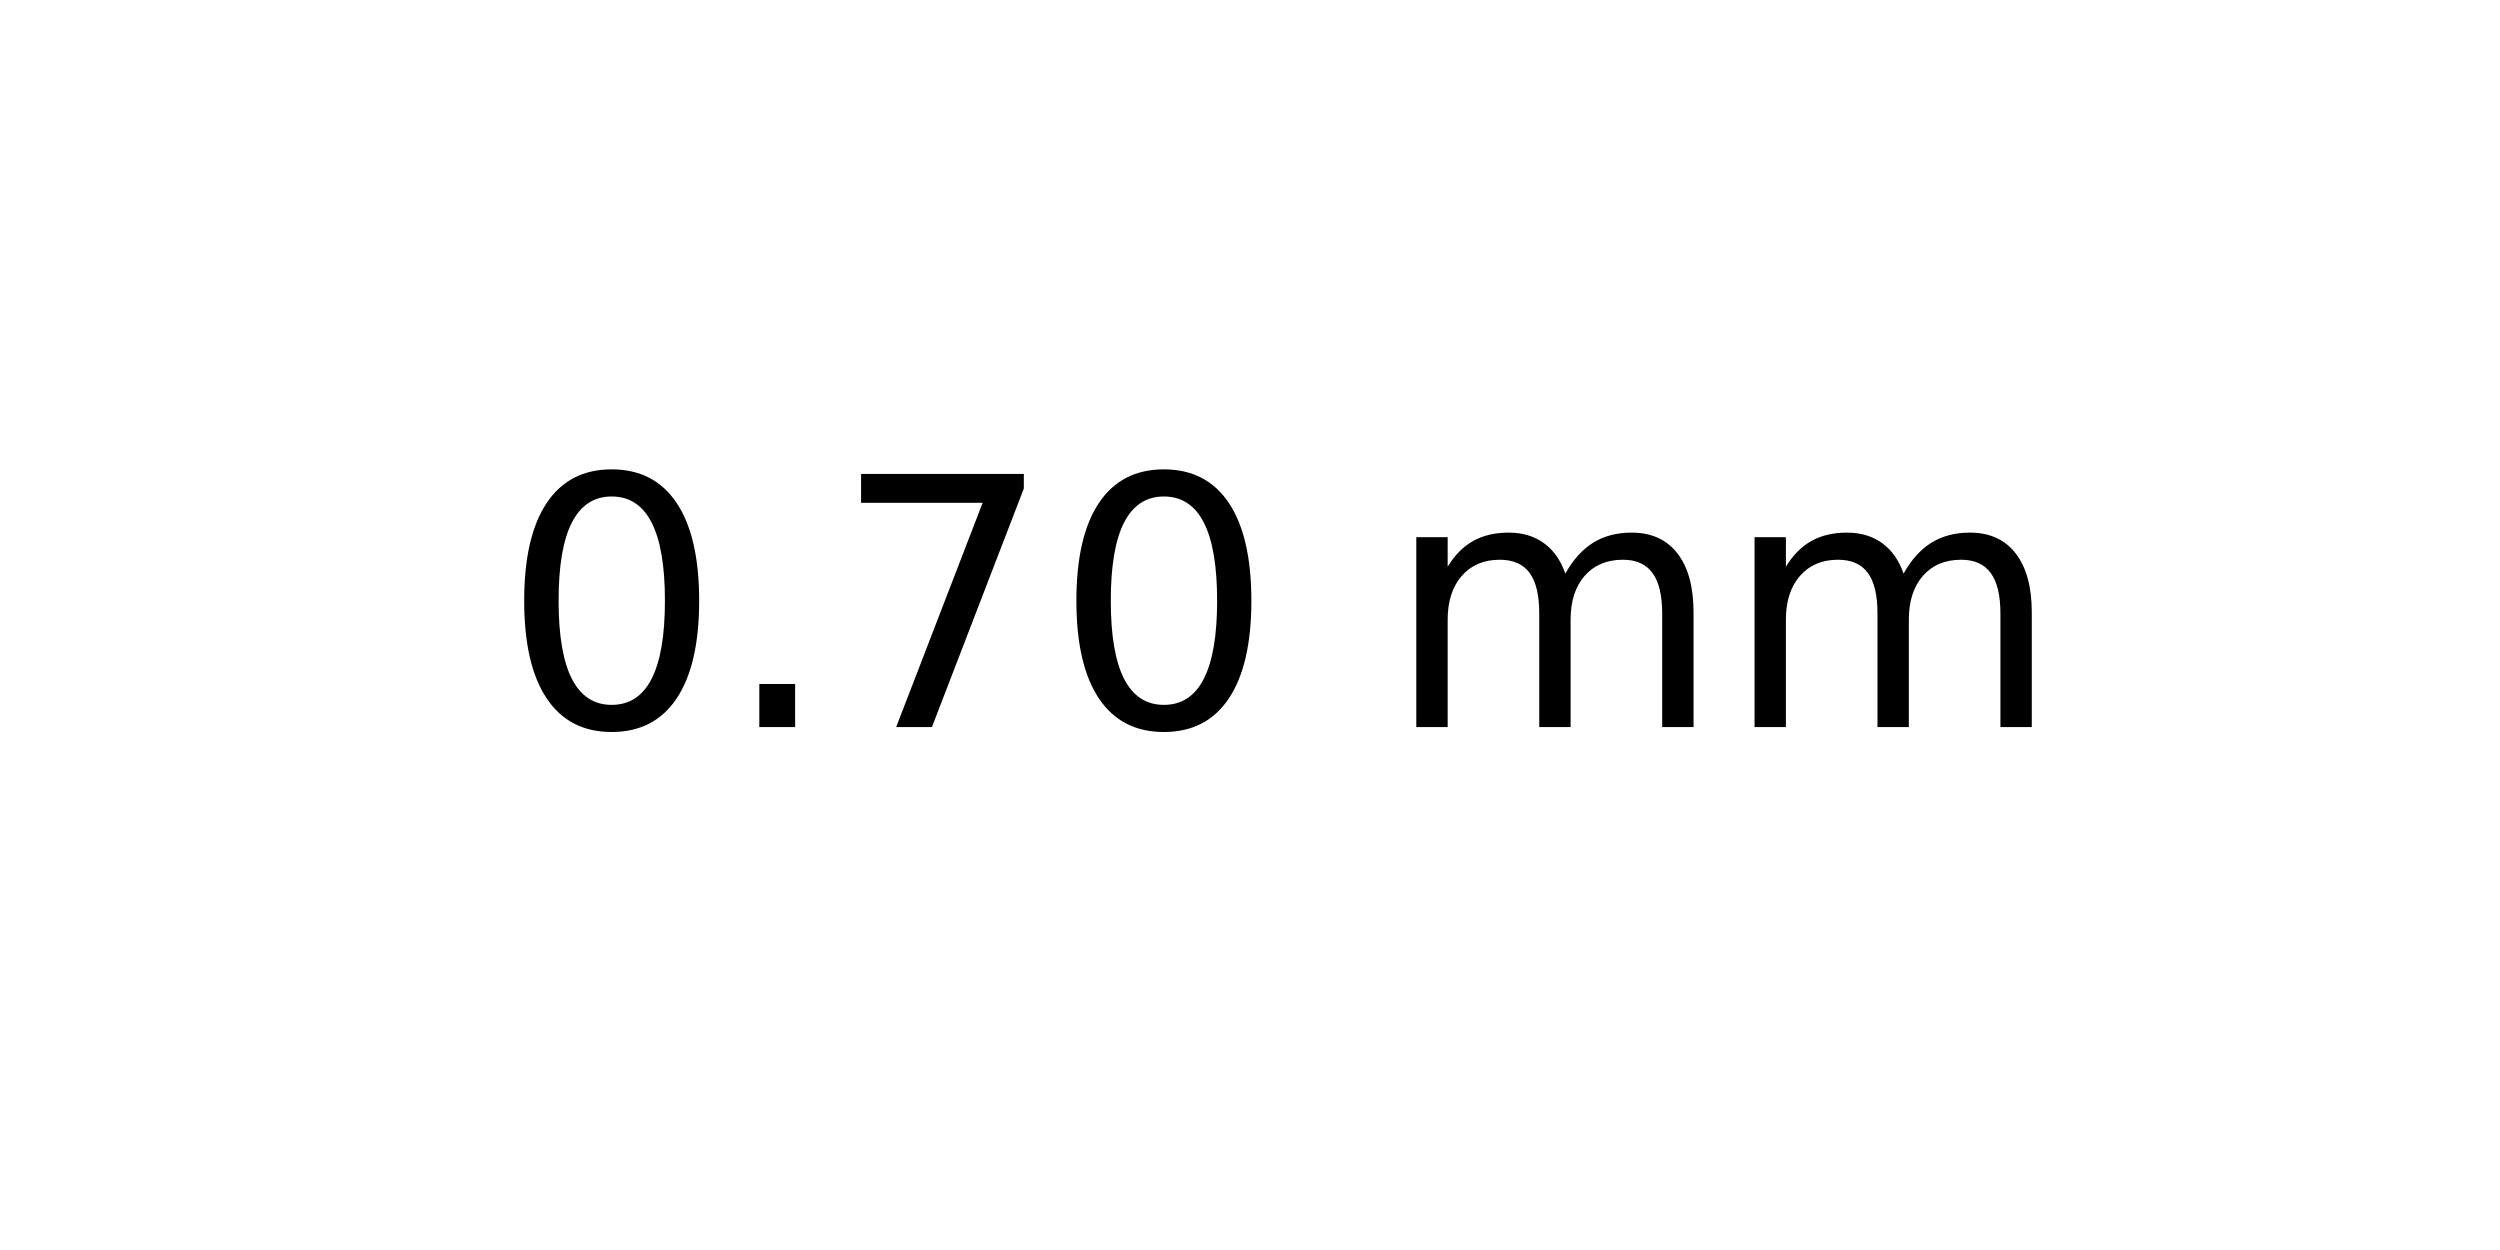
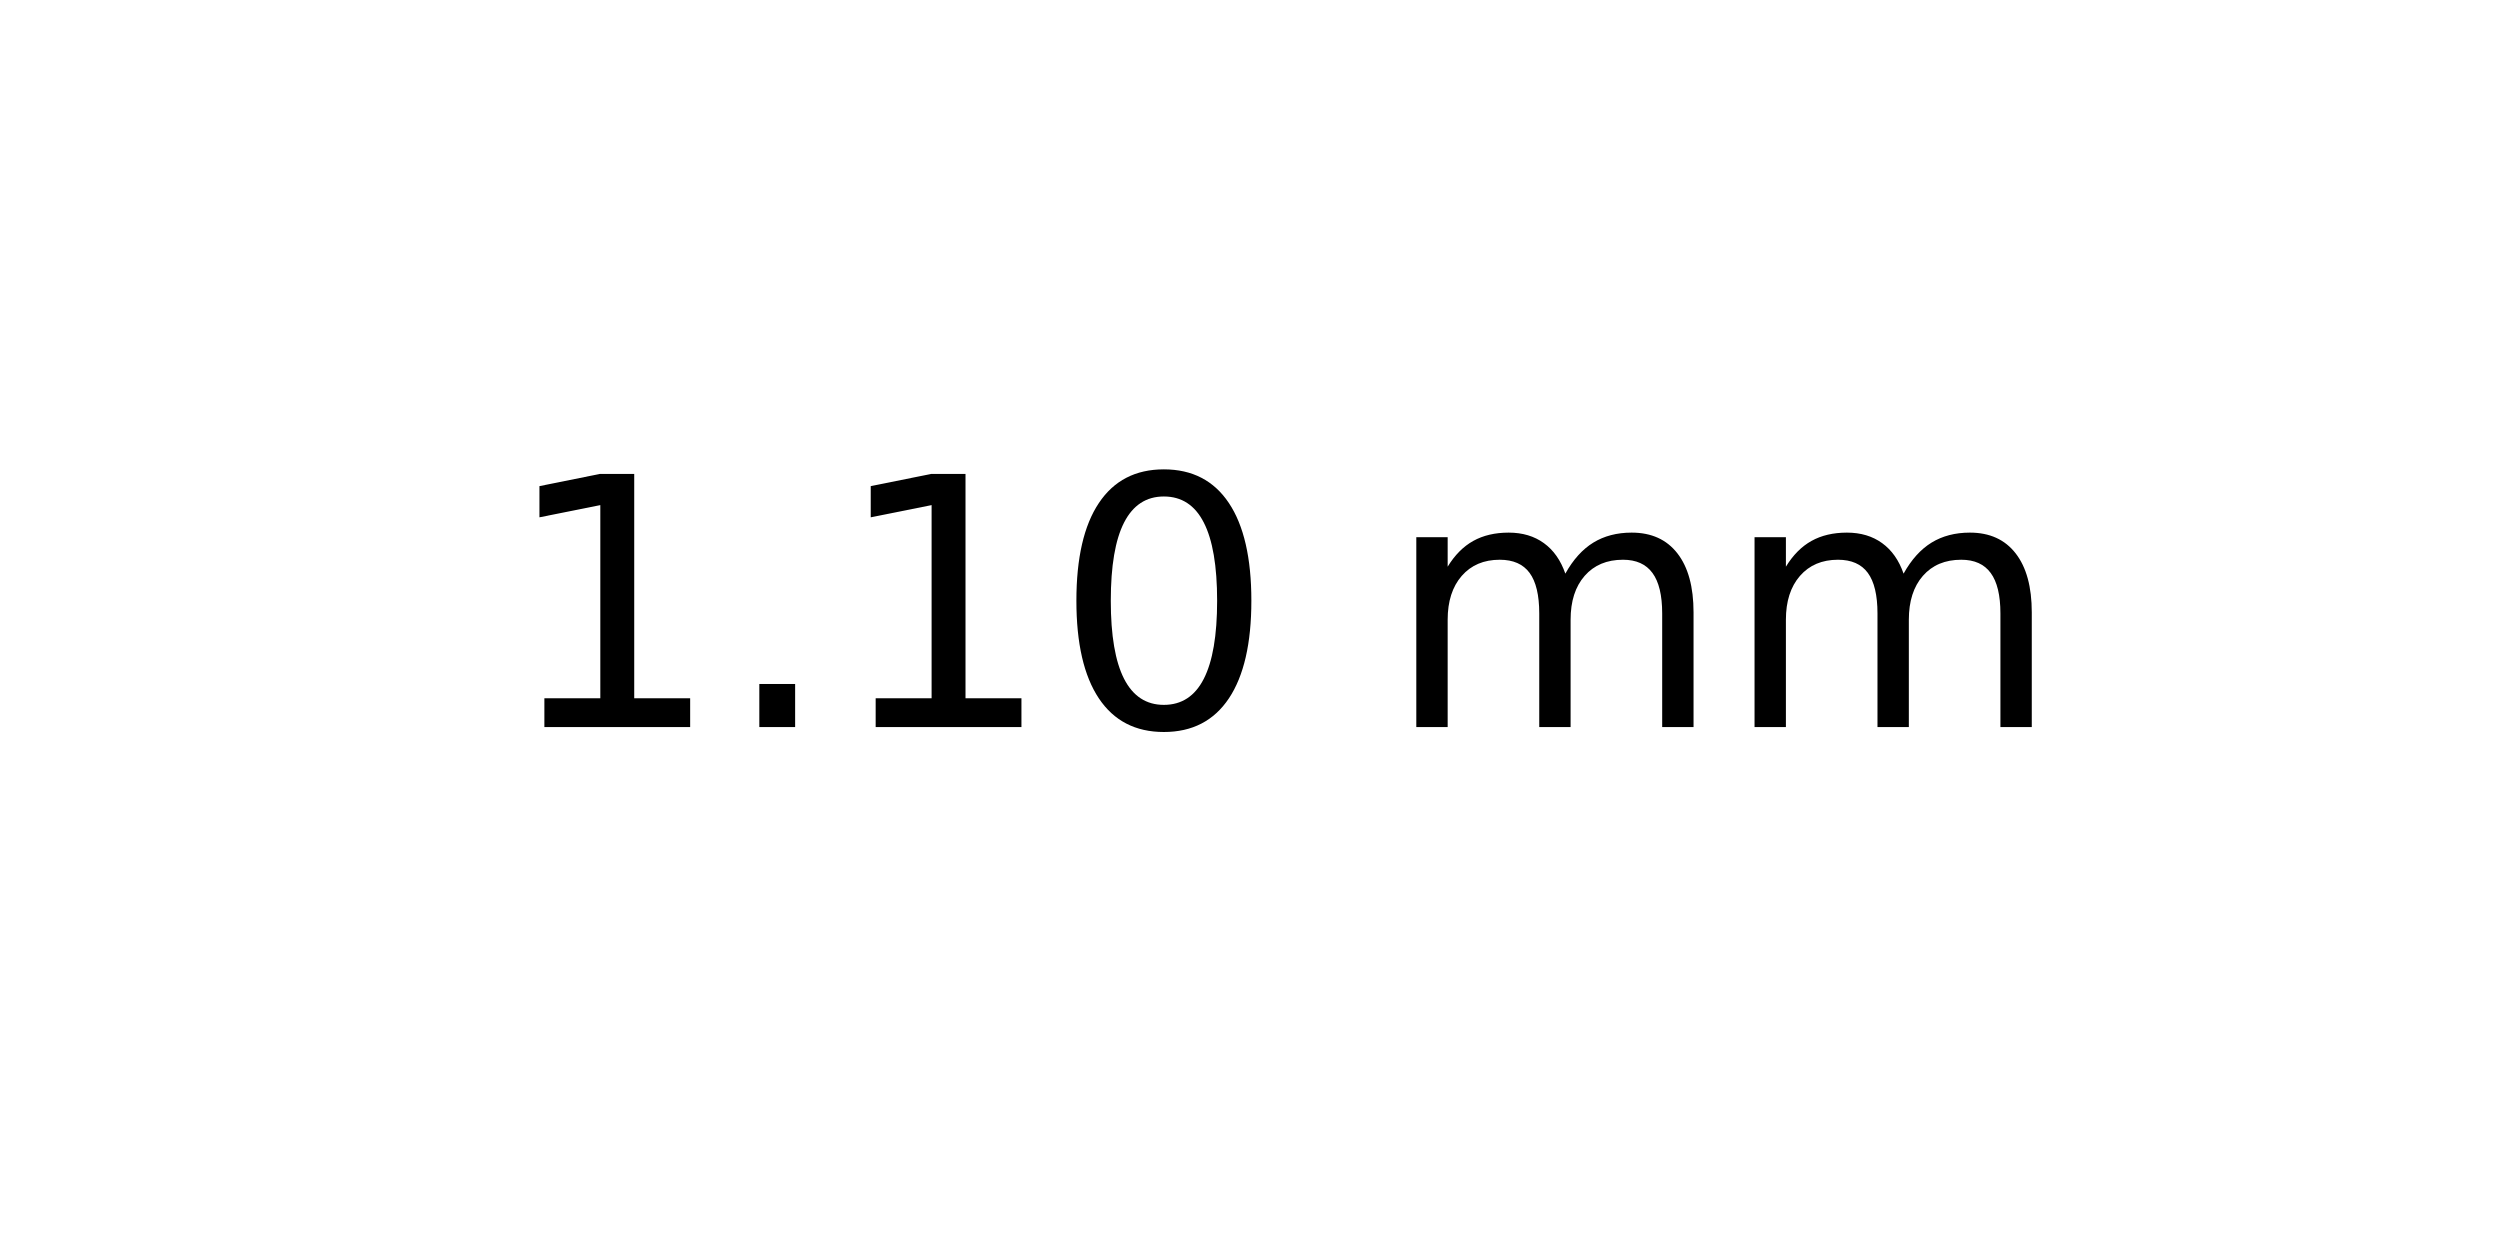
<svg xmlns="http://www.w3.org/2000/svg" xmlns:xlink="http://www.w3.org/1999/xlink" width="72pt" height="36pt" viewBox="0 0 72 36" version="1.1">
  <defs>
    <style type="text/css">*{stroke-linejoin: round; stroke-linecap: butt}</style>
  </defs>
  <g id="figure_1">
    <g id="axes_1">
      <g id="text_1">
        <g transform="translate(14.4375 20.93937) scale(0.1 -0.1)">
          <defs>
+             <path id="DejaVuSans-31" d="M 794 531  L 1825 531  L 1825 4091  L 703 3866  L 703 4441  L 1819 4666  L 2450 4666  L 2450 531  L 3481 531  L 3481 0  L 794 0  L 794 531  z " transform="scale(0.015625)" />
+             <path id="DejaVuSans-2e" d="M 684 794  L 1344 794  L 1344 0  L 684 0  L 684 794  z " transform="scale(0.015625)" />
            <path id="DejaVuSans-30" d="M 2034 4250  Q 1547 4250 1301 3770  Q 1056 3291 1056 2328  Q 1056 1369 1301 889  Q 1547 409 2034 409  Q 2525 409 2770 889  Q 3016 1369 3016 2328  Q 3016 3291 2770 3770  Q 2525 4250 2034 4250  z M 2034 4750  Q 2819 4750 3233 4129  Q 3647 3509 3647 2328  Q 3647 1150 3233 529  Q 2819 -91 2034 -91  Q 1250 -91 836 529  Q 422 1150 422 2328  Q 422 3509 836 4129  Q 1250 4750 2034 4750  z " transform="scale(0.015625)" />
-             <path id="DejaVuSans-2e" d="M 684 794  L 1344 794  L 1344 0  L 684 0  L 684 794  z " transform="scale(0.015625)" />
-             <path id="DejaVuSans-37" d="M 525 4666  L 3525 4666  L 3525 4397  L 1831 0  L 1172 0  L 2766 4134  L 525 4134  L 525 4666  z " transform="scale(0.015625)" />
            <path id="DejaVuSans-20" transform="scale(0.015625)" />
            <path id="DejaVuSans-6d" d="M 3328 2828  Q 3544 3216 3844 3400  Q 4144 3584 4550 3584  Q 5097 3584 5394 3201  Q 5691 2819 5691 2113  L 5691 0  L 5113 0  L 5113 2094  Q 5113 2597 4934 2840  Q 4756 3084 4391 3084  Q 3944 3084 3684 2787  Q 3425 2491 3425 1978  L 3425 0  L 2847 0  L 2847 2094  Q 2847 2600 2669 2842  Q 2491 3084 2119 3084  Q 1678 3084 1418 2786  Q 1159 2488 1159 1978  L 1159 0  L 581 0  L 581 3500  L 1159 3500  L 1159 2956  Q 1356 3278 1631 3431  Q 1906 3584 2284 3584  Q 2666 3584 2933 3390  Q 3200 3197 3328 2828  z " transform="scale(0.015625)" />
          </defs>
-           <use xlink:href="#DejaVuSans-30" />
+           <use xlink:href="#DejaVuSans-31" />
          <use xlink:href="#DejaVuSans-2e" x="63.623" />
-           <use xlink:href="#DejaVuSans-37" x="95.41" />
+           <use xlink:href="#DejaVuSans-31" x="95.41" />
          <use xlink:href="#DejaVuSans-30" x="159.033" />
          <use xlink:href="#DejaVuSans-20" x="222.656" />
          <use xlink:href="#DejaVuSans-6d" x="254.443" />
          <use xlink:href="#DejaVuSans-6d" x="351.855" />
        </g>
      </g>
    </g>
  </g>
</svg>
